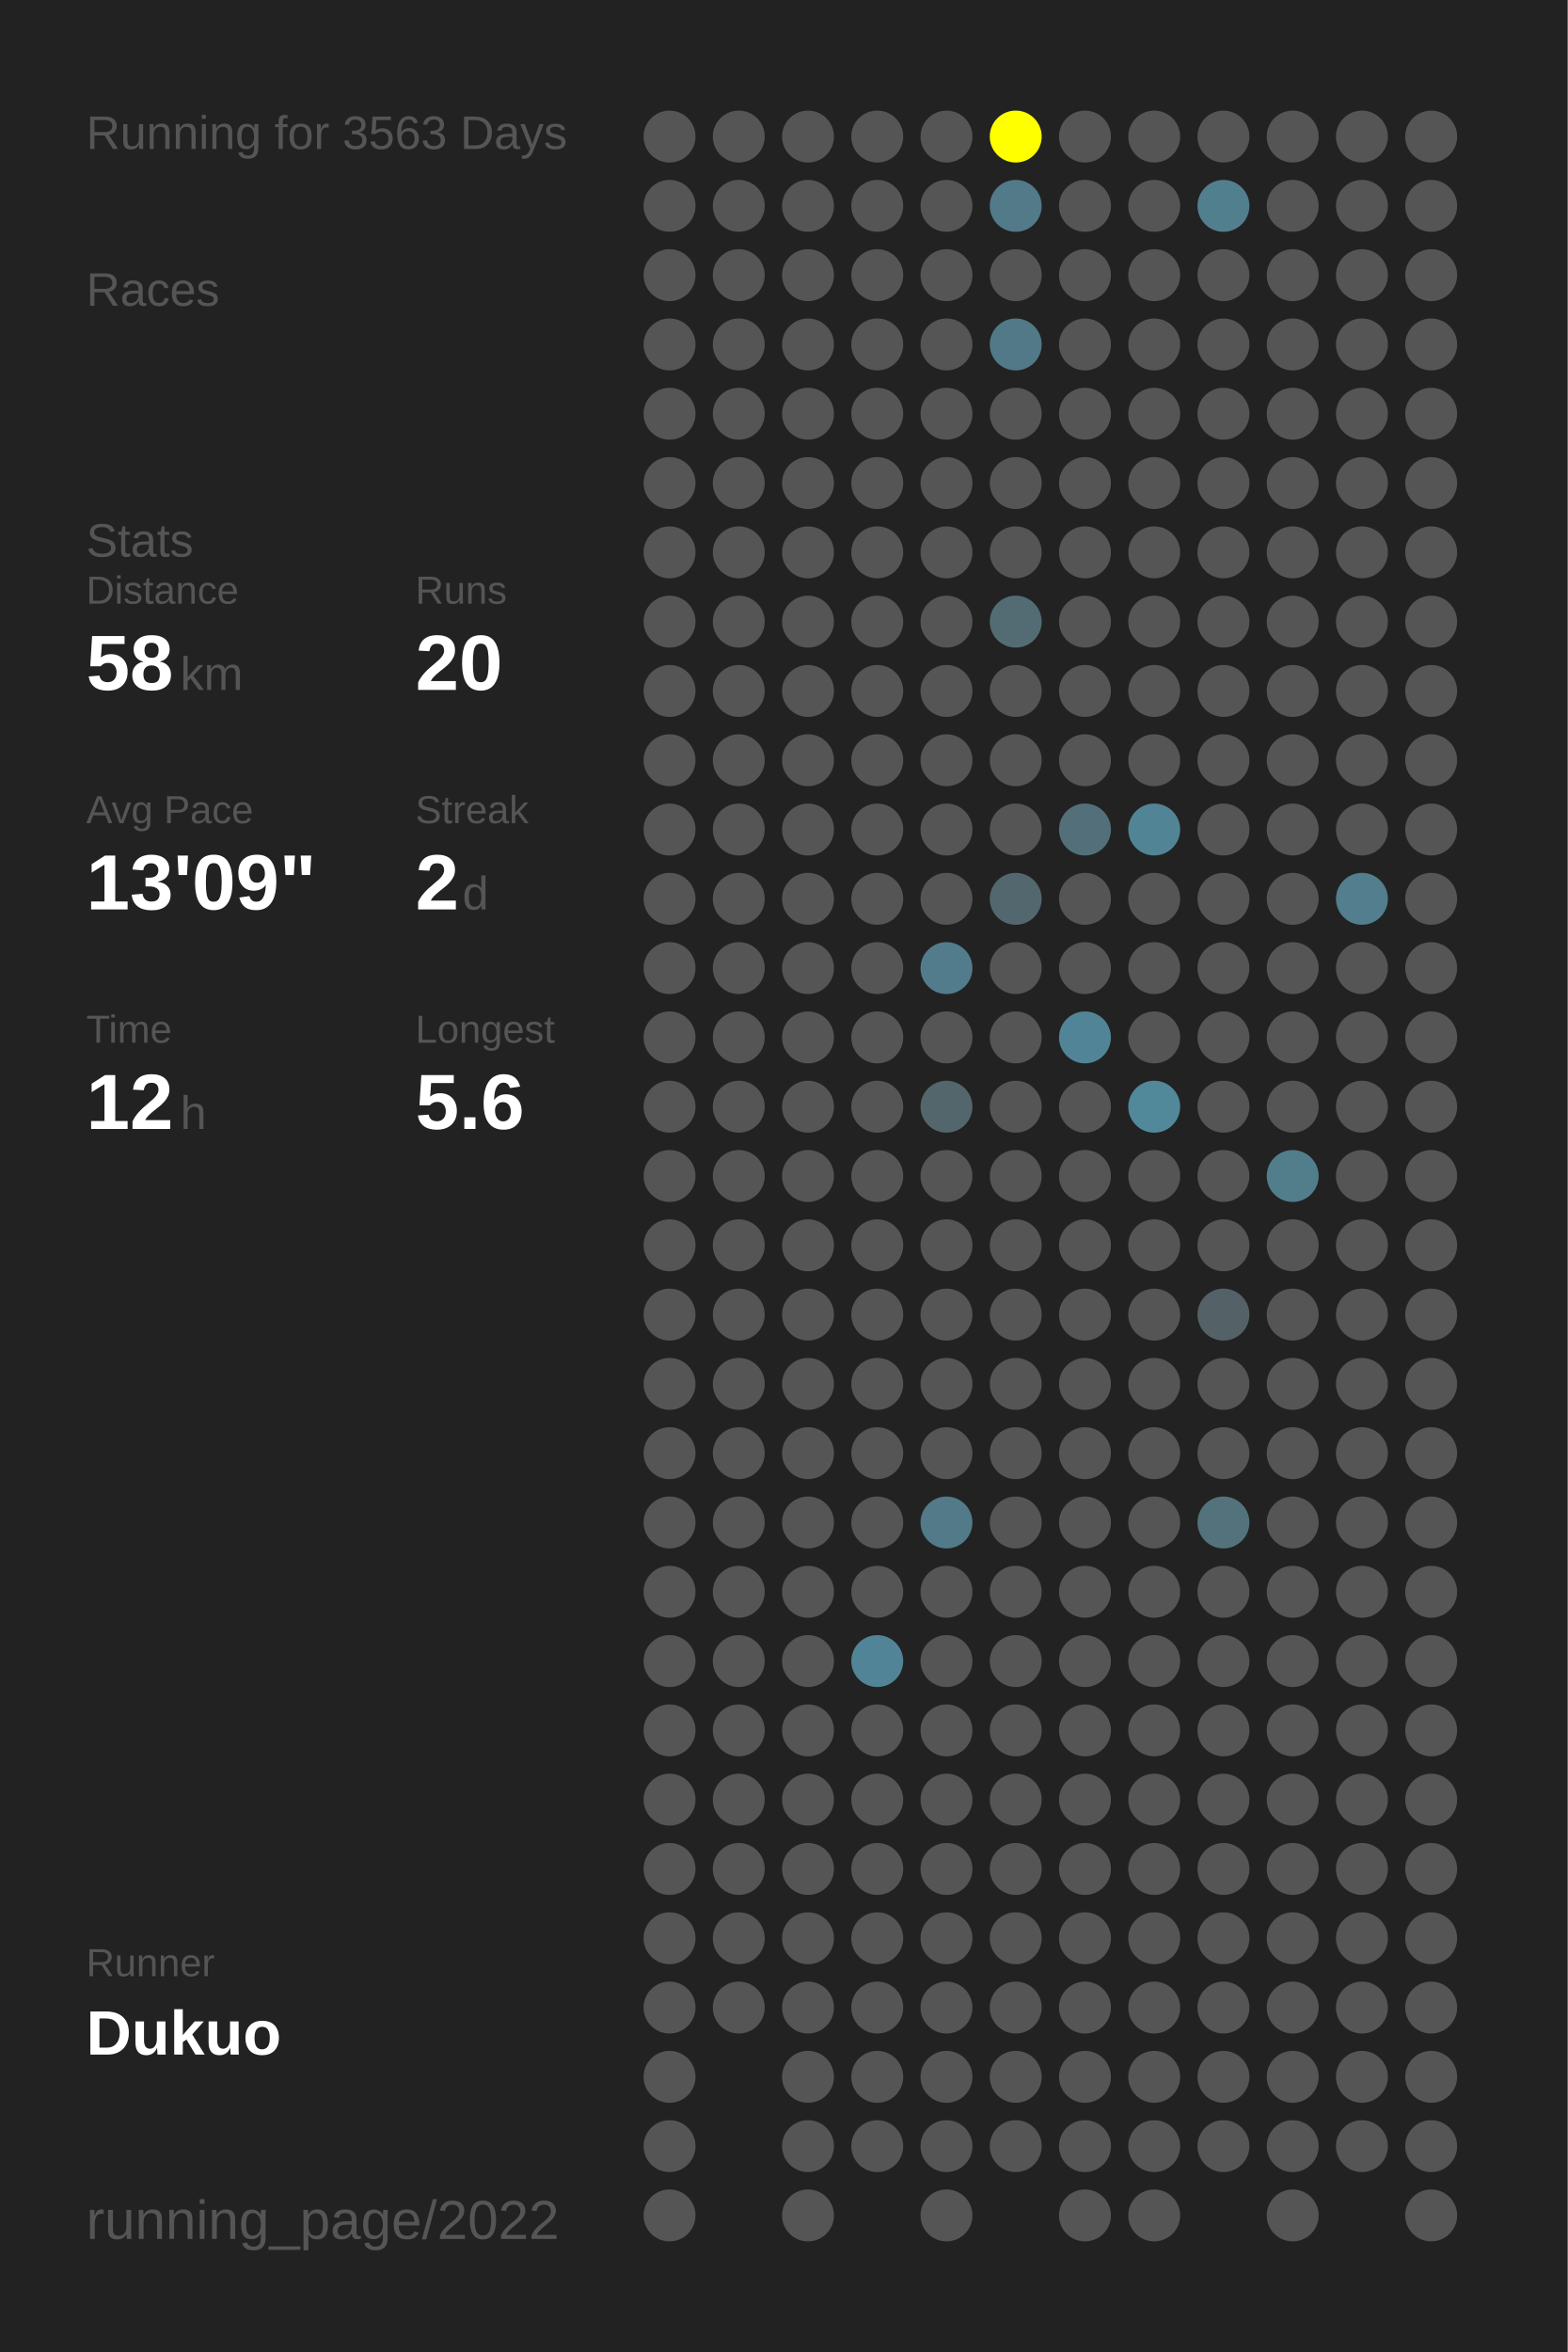
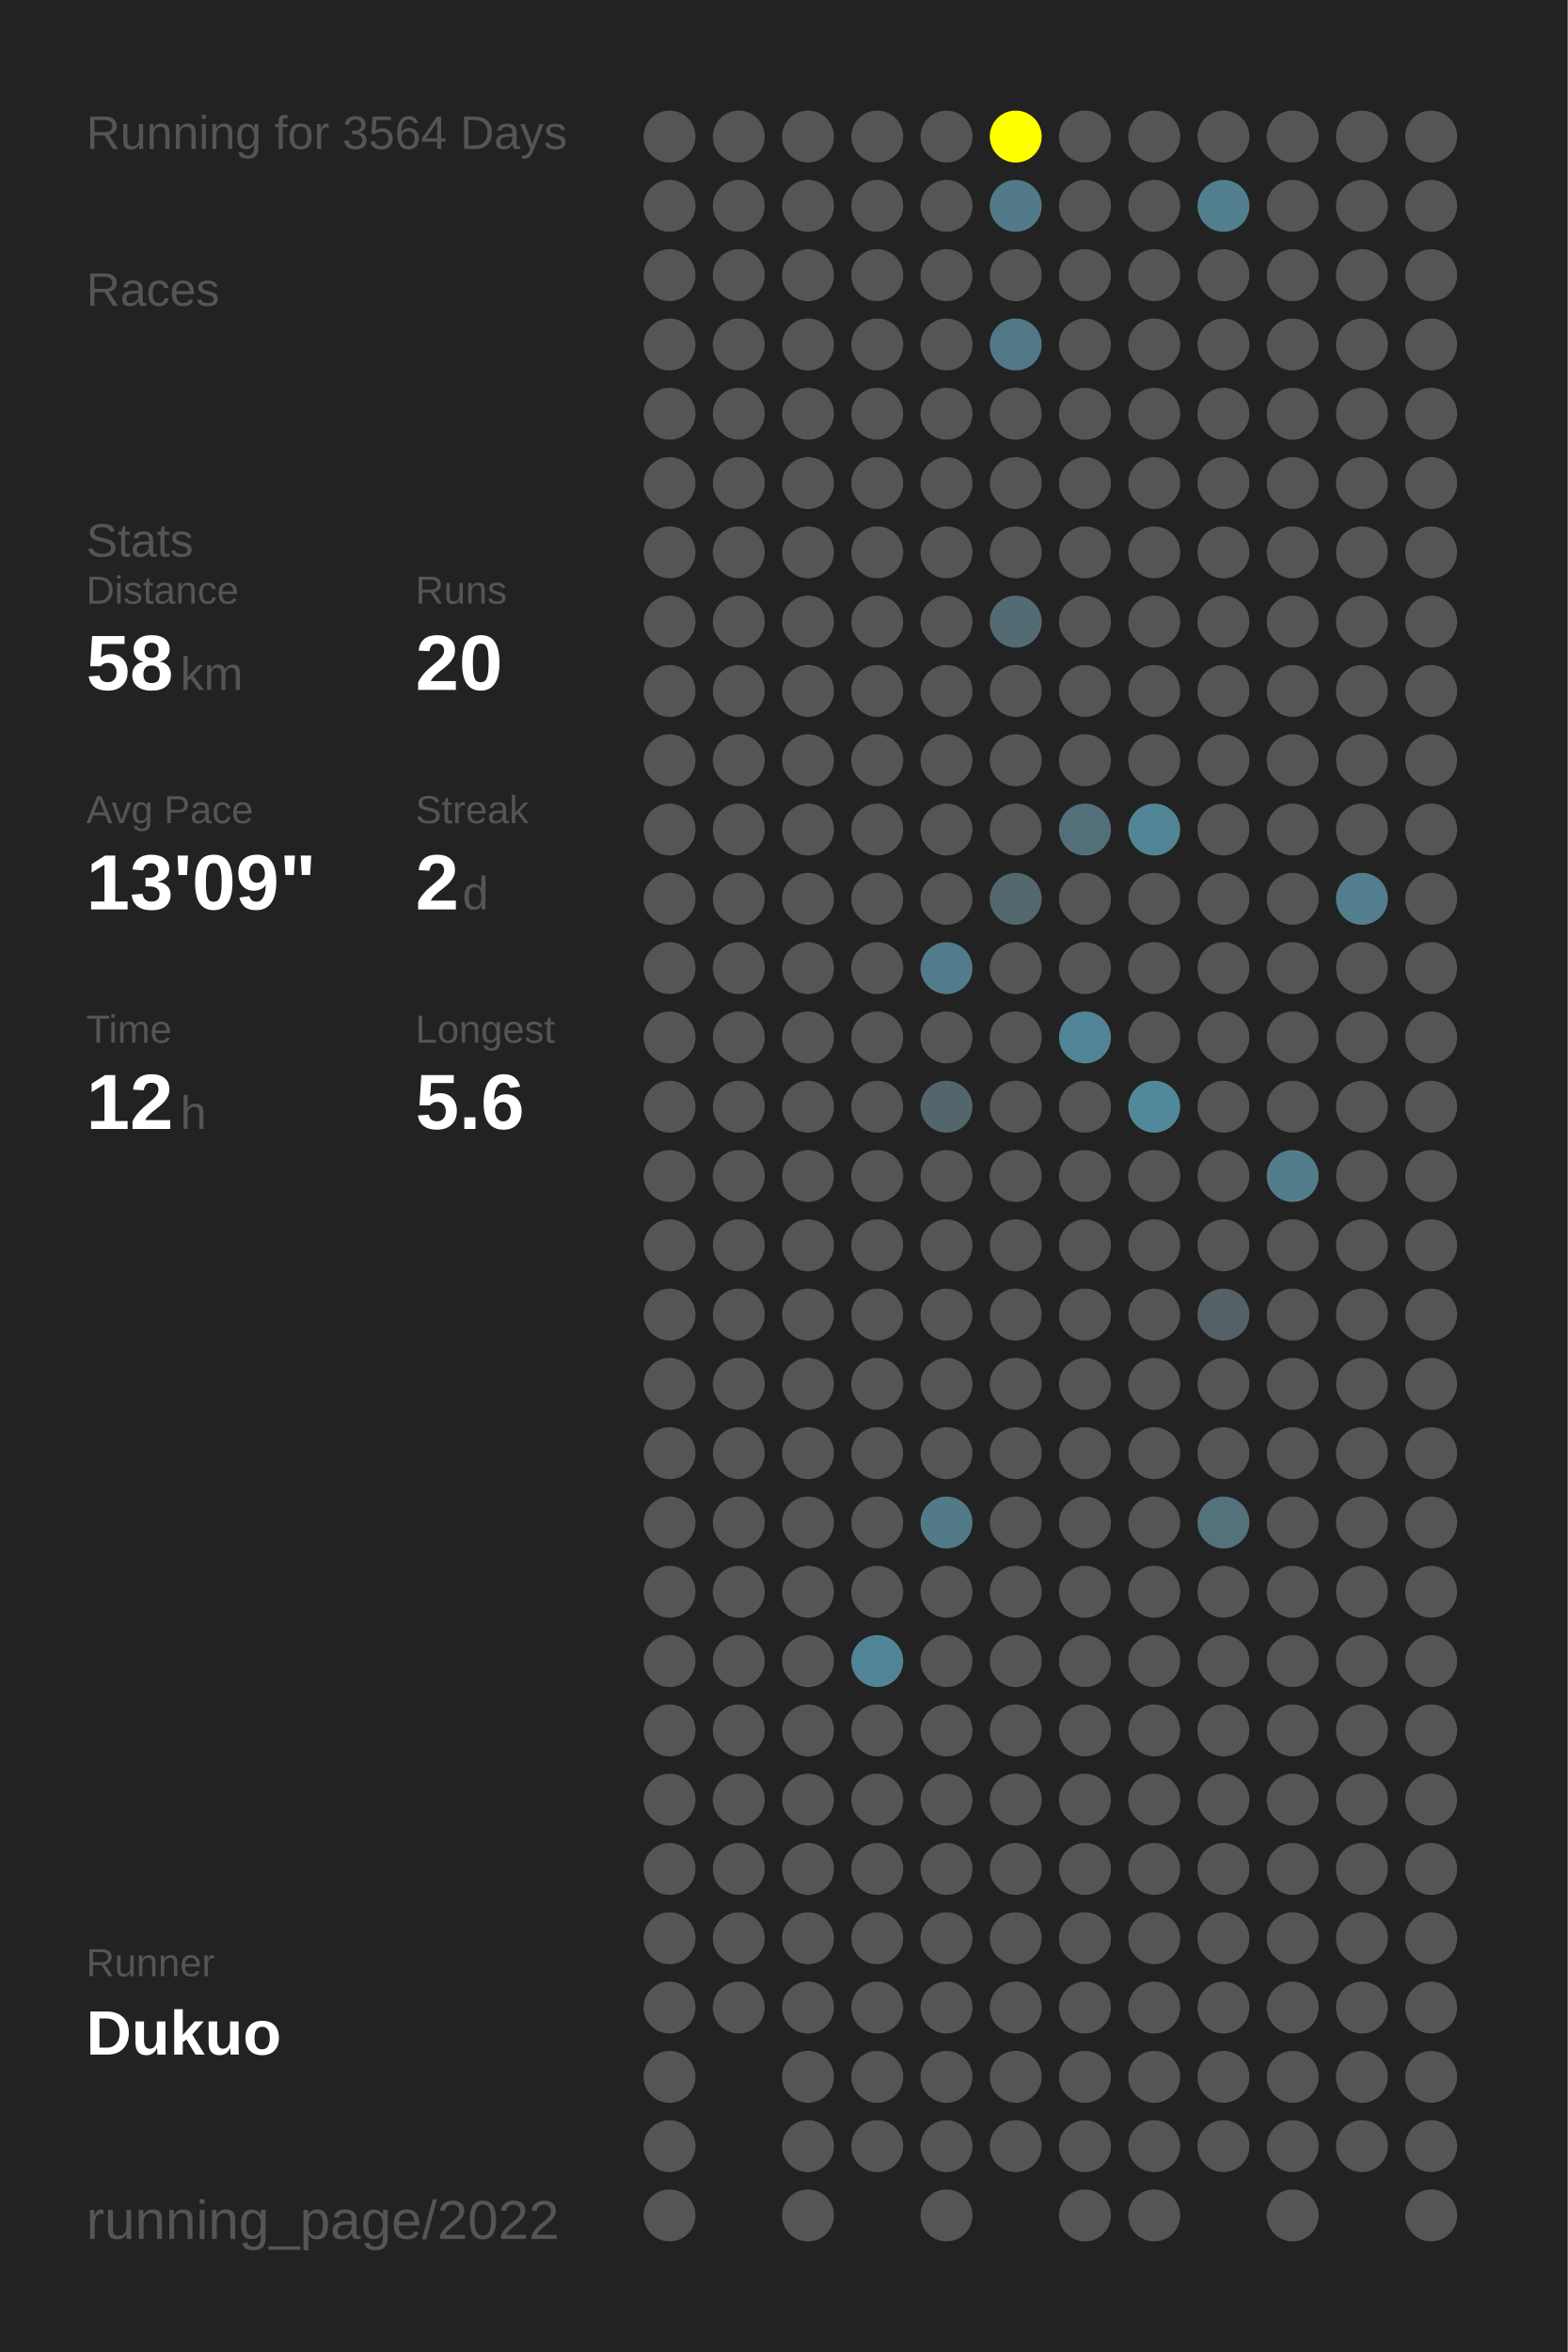
<svg xmlns="http://www.w3.org/2000/svg" baseProfile="full" height="300mm" version="1.1" viewBox="0,0,200,300" width="200mm">
  <defs />
  <rect fill="#222222" height="300" width="200" x="0" y="0" />
-   <text fill="#555555" style="font-size:6px; font-family:Arial;" x="11" y="19">Running for 3563 Days</text>
+   <text fill="#555555" style="font-size:6px; font-family:Arial;" x="11" y="19">Running for 3564 Days</text>
  <text fill="#555555" style="font-size:6px; font-family:Arial;" x="11" y="39">Races</text>
  <text fill="#555555" style="font-size:6px; font-family:Arial;" x="11" y="71">Stats</text>
  <text fill="#555555" style="font-size:5px; font-family:Arial;" x="11" y="77">Distance</text>
  <text fill="#FFFFFF" style="font-size:10px; font-family:Arial; font-weight:bold;" x="11" y="88">58</text>
  <text fill="#555555" style="font-size:6px; font-family:Arial;" x="23" y="88">km</text>
  <text fill="#555555" style="font-size:5px; font-family:Arial;" x="53" y="77">Runs</text>
  <text fill="#FFFFFF" style="font-size:10px; font-family:Arial; font-weight:bold;" x="53" y="88">20</text>
  <text fill="#555555" style="font-size:5px; font-family:Arial;" x="11" y="105">Avg Pace</text>
  <text fill="#FFFFFF" style="font-size:10px; font-family:Arial; font-weight:bold;" x="11" y="116">13'09"</text>
  <text fill="#555555" style="font-size:5px; font-family:Arial;" x="53" y="105">Streak</text>
  <text fill="#FFFFFF" style="font-size:10px; font-family:Arial; font-weight:bold;" x="53" y="116">2</text>
  <text fill="#555555" style="font-size:6px; font-family:Arial;" x="59" y="116">d</text>
  <text fill="#555555" style="font-size:5px; font-family:Arial;" x="11" y="133">Time</text>
  <text fill="#FFFFFF" style="font-size:10px; font-family:Arial; font-weight:bold;" x="11" y="144">12</text>
  <text fill="#555555" style="font-size:6px; font-family:Arial;" x="23" y="144">h</text>
  <text fill="#555555" style="font-size:5px; font-family:Arial;" x="53" y="133">Longest</text>
  <text fill="#FFFFFF" style="font-size:10px; font-family:Arial; font-weight:bold;" x="53" y="144">5.6</text>
  <text fill="#555555" style="font-size:5px; font-family:Arial;" x="11" y="252.065">Runner</text>
  <text fill="#FFFFFF" style="font-size:8px; font-family:Arial; font-weight:bold;" x="11" y="262.065">Dukuo</text>
  <text fill="#555555" style="font-size:7px; font-family:Arial;" x="11" y="285.581">running_page/2022</text>
  <circle cx="85.417" cy="17.419" fill="#555555" r="3.312" />
  <circle cx="85.417" cy="26.258" fill="#555555" r="3.312" />
  <circle cx="85.417" cy="35.097" fill="#555555" r="3.312" />
  <circle cx="85.417" cy="43.935" fill="#555555" r="3.312" />
  <circle cx="85.417" cy="52.774" fill="#555555" r="3.312" />
  <circle cx="85.417" cy="61.613" fill="#555555" r="3.312" />
  <circle cx="85.417" cy="70.452" fill="#555555" r="3.312" />
  <circle cx="85.417" cy="79.29" fill="#555555" r="3.312" />
  <circle cx="85.417" cy="88.129" fill="#555555" r="3.312" />
  <circle cx="85.417" cy="96.968" fill="#555555" r="3.312" />
  <circle cx="85.417" cy="105.806" fill="#555555" r="3.312" />
  <circle cx="85.417" cy="114.645" fill="#555555" r="3.312" />
  <circle cx="85.417" cy="123.484" fill="#555555" r="3.312" />
  <circle cx="85.417" cy="132.323" fill="#555555" r="3.312" />
  <circle cx="85.417" cy="141.161" fill="#555555" r="3.312" />
  <circle cx="85.417" cy="150" fill="#555555" r="3.312" />
  <circle cx="85.417" cy="158.839" fill="#555555" r="3.312" />
  <circle cx="85.417" cy="167.677" fill="#555555" r="3.312" />
  <circle cx="85.417" cy="176.516" fill="#555555" r="3.312" />
  <circle cx="85.417" cy="185.355" fill="#555555" r="3.312" />
  <circle cx="85.417" cy="194.194" fill="#555555" r="3.312" />
  <circle cx="85.417" cy="203.032" fill="#555555" r="3.312" />
  <circle cx="85.417" cy="211.871" fill="#555555" r="3.312" />
  <circle cx="85.417" cy="220.71" fill="#555555" r="3.312" />
  <circle cx="85.417" cy="229.548" fill="#555555" r="3.312" />
  <circle cx="85.417" cy="238.387" fill="#555555" r="3.312" />
  <circle cx="85.417" cy="247.226" fill="#555555" r="3.312" />
  <circle cx="85.417" cy="256.065" fill="#555555" r="3.312" />
  <circle cx="85.417" cy="264.903" fill="#555555" r="3.312" />
  <circle cx="85.417" cy="273.742" fill="#555555" r="3.312" />
  <circle cx="85.417" cy="282.581" fill="#555555" r="3.312" />
  <circle cx="94.25" cy="17.419" fill="#555555" r="3.312" />
  <circle cx="94.25" cy="26.258" fill="#555555" r="3.312" />
  <circle cx="94.25" cy="35.097" fill="#555555" r="3.312" />
  <circle cx="94.25" cy="43.935" fill="#555555" r="3.312" />
  <circle cx="94.25" cy="52.774" fill="#555555" r="3.312" />
  <circle cx="94.25" cy="61.613" fill="#555555" r="3.312" />
  <circle cx="94.25" cy="70.452" fill="#555555" r="3.312" />
  <circle cx="94.25" cy="79.29" fill="#555555" r="3.312" />
  <circle cx="94.25" cy="88.129" fill="#555555" r="3.312" />
  <circle cx="94.25" cy="96.968" fill="#555555" r="3.312" />
  <circle cx="94.25" cy="105.806" fill="#555555" r="3.312" />
  <circle cx="94.25" cy="114.645" fill="#555555" r="3.312" />
  <circle cx="94.25" cy="123.484" fill="#555555" r="3.312" />
  <circle cx="94.25" cy="132.323" fill="#555555" r="3.312" />
  <circle cx="94.25" cy="141.161" fill="#555555" r="3.312" />
  <circle cx="94.25" cy="150" fill="#555555" r="3.312" />
  <circle cx="94.25" cy="158.839" fill="#555555" r="3.312" />
  <circle cx="94.25" cy="167.677" fill="#555555" r="3.312" />
  <circle cx="94.25" cy="176.516" fill="#555555" r="3.312" />
  <circle cx="94.25" cy="185.355" fill="#555555" r="3.312" />
  <circle cx="94.25" cy="194.194" fill="#555555" r="3.312" />
  <circle cx="94.25" cy="203.032" fill="#555555" r="3.312" />
  <circle cx="94.25" cy="211.871" fill="#555555" r="3.312" />
  <circle cx="94.25" cy="220.71" fill="#555555" r="3.312" />
  <circle cx="94.25" cy="229.548" fill="#555555" r="3.312" />
  <circle cx="94.25" cy="238.387" fill="#555555" r="3.312" />
  <circle cx="94.25" cy="247.226" fill="#555555" r="3.312" />
  <circle cx="94.25" cy="256.065" fill="#555555" r="3.312" />
  <circle cx="103.083" cy="17.419" fill="#555555" r="3.312" />
  <circle cx="103.083" cy="26.258" fill="#555555" r="3.312" />
  <circle cx="103.083" cy="35.097" fill="#555555" r="3.312" />
  <circle cx="103.083" cy="43.935" fill="#555555" r="3.312" />
  <circle cx="103.083" cy="52.774" fill="#555555" r="3.312" />
  <circle cx="103.083" cy="61.613" fill="#555555" r="3.312" />
  <circle cx="103.083" cy="70.452" fill="#555555" r="3.312" />
  <circle cx="103.083" cy="79.29" fill="#555555" r="3.312" />
  <circle cx="103.083" cy="88.129" fill="#555555" r="3.312" />
  <circle cx="103.083" cy="96.968" fill="#555555" r="3.312" />
  <circle cx="103.083" cy="105.806" fill="#555555" r="3.312" />
  <circle cx="103.083" cy="114.645" fill="#555555" r="3.312" />
  <circle cx="103.083" cy="123.484" fill="#555555" r="3.312" />
  <circle cx="103.083" cy="132.323" fill="#555555" r="3.312" />
  <circle cx="103.083" cy="141.161" fill="#555555" r="3.312" />
  <circle cx="103.083" cy="150" fill="#555555" r="3.312" />
  <circle cx="103.083" cy="158.839" fill="#555555" r="3.312" />
  <circle cx="103.083" cy="167.677" fill="#555555" r="3.312" />
  <circle cx="103.083" cy="176.516" fill="#555555" r="3.312" />
  <circle cx="103.083" cy="185.355" fill="#555555" r="3.312" />
  <circle cx="103.083" cy="194.194" fill="#555555" r="3.312" />
  <circle cx="103.083" cy="203.032" fill="#555555" r="3.312" />
  <circle cx="103.083" cy="211.871" fill="#555555" r="3.312" />
  <circle cx="103.083" cy="220.71" fill="#555555" r="3.312" />
  <circle cx="103.083" cy="229.548" fill="#555555" r="3.312" />
  <circle cx="103.083" cy="238.387" fill="#555555" r="3.312" />
  <circle cx="103.083" cy="247.226" fill="#555555" r="3.312" />
  <circle cx="103.083" cy="256.065" fill="#555555" r="3.312" />
  <circle cx="103.083" cy="264.903" fill="#555555" r="3.312" />
  <circle cx="103.083" cy="273.742" fill="#555555" r="3.312" />
  <circle cx="103.083" cy="282.581" fill="#555555" r="3.312" />
  <circle cx="111.917" cy="17.419" fill="#555555" r="3.312" />
  <circle cx="111.917" cy="26.258" fill="#555555" r="3.312" />
  <circle cx="111.917" cy="35.097" fill="#555555" r="3.312" />
  <circle cx="111.917" cy="43.935" fill="#555555" r="3.312" />
  <circle cx="111.917" cy="52.774" fill="#555555" r="3.312" />
  <circle cx="111.917" cy="61.613" fill="#555555" r="3.312" />
  <circle cx="111.917" cy="70.452" fill="#555555" r="3.312" />
  <circle cx="111.917" cy="79.29" fill="#555555" r="3.312" />
  <circle cx="111.917" cy="88.129" fill="#555555" r="3.312" />
  <circle cx="111.917" cy="96.968" fill="#555555" r="3.312" />
  <circle cx="111.917" cy="105.806" fill="#555555" r="3.312" />
  <circle cx="111.917" cy="114.645" fill="#555555" r="3.312" />
  <circle cx="111.917" cy="123.484" fill="#555555" r="3.312" />
  <circle cx="111.917" cy="132.323" fill="#555555" r="3.312" />
  <circle cx="111.917" cy="141.161" fill="#555555" r="3.312" />
  <circle cx="111.917" cy="150" fill="#555555" r="3.312" />
  <circle cx="111.917" cy="158.839" fill="#555555" r="3.312" />
  <circle cx="111.917" cy="167.677" fill="#555555" r="3.312" />
  <circle cx="111.917" cy="176.516" fill="#555555" r="3.312" />
  <circle cx="111.917" cy="185.355" fill="#555555" r="3.312" />
  <circle cx="111.917" cy="194.194" fill="#555555" r="3.312" />
  <circle cx="111.917" cy="203.032" fill="#555555" r="3.312" />
  <circle cx="111.917" cy="211.871" fill="#518496" r="3.312" />
  <circle cx="111.917" cy="220.71" fill="#555555" r="3.312" />
  <circle cx="111.917" cy="229.548" fill="#555555" r="3.312" />
  <circle cx="111.917" cy="238.387" fill="#555555" r="3.312" />
  <circle cx="111.917" cy="247.226" fill="#555555" r="3.312" />
  <circle cx="111.917" cy="256.065" fill="#555555" r="3.312" />
  <circle cx="111.917" cy="264.903" fill="#555555" r="3.312" />
  <circle cx="111.917" cy="273.742" fill="#555555" r="3.312" />
  <circle cx="120.75" cy="17.419" fill="#555555" r="3.312" />
  <circle cx="120.75" cy="26.258" fill="#555555" r="3.312" />
  <circle cx="120.75" cy="35.097" fill="#555555" r="3.312" />
  <circle cx="120.75" cy="43.935" fill="#555555" r="3.312" />
  <circle cx="120.75" cy="52.774" fill="#555555" r="3.312" />
  <circle cx="120.75" cy="61.613" fill="#555555" r="3.312" />
  <circle cx="120.75" cy="70.452" fill="#555555" r="3.312" />
  <circle cx="120.75" cy="79.29" fill="#555555" r="3.312" />
  <circle cx="120.75" cy="88.129" fill="#555555" r="3.312" />
  <circle cx="120.75" cy="96.968" fill="#555555" r="3.312" />
  <circle cx="120.75" cy="105.806" fill="#555555" r="3.312" />
  <circle cx="120.75" cy="114.645" fill="#555555" r="3.312" />
  <circle cx="120.75" cy="123.484" fill="#527c8b" r="3.312" />
  <circle cx="120.75" cy="132.323" fill="#555555" r="3.312" />
  <circle cx="120.75" cy="141.161" fill="#53666c" r="3.312" />
  <circle cx="120.75" cy="150" fill="#555555" r="3.312" />
  <circle cx="120.75" cy="158.839" fill="#555555" r="3.312" />
  <circle cx="120.75" cy="167.677" fill="#555555" r="3.312" />
  <circle cx="120.75" cy="176.516" fill="#555555" r="3.312" />
  <circle cx="120.75" cy="185.355" fill="#555555" r="3.312" />
  <circle cx="120.75" cy="194.194" fill="#527a88" r="3.312" />
  <circle cx="120.75" cy="203.032" fill="#555555" r="3.312" />
  <circle cx="120.75" cy="211.871" fill="#555555" r="3.312" />
  <circle cx="120.75" cy="220.71" fill="#555555" r="3.312" />
  <circle cx="120.75" cy="229.548" fill="#555555" r="3.312" />
  <circle cx="120.75" cy="238.387" fill="#555555" r="3.312" />
  <circle cx="120.75" cy="247.226" fill="#555555" r="3.312" />
  <circle cx="120.75" cy="256.065" fill="#555555" r="3.312" />
  <circle cx="120.75" cy="264.903" fill="#555555" r="3.312" />
  <circle cx="120.75" cy="273.742" fill="#555555" r="3.312" />
  <circle cx="120.75" cy="282.581" fill="#555555" r="3.312" />
  <circle cx="129.583" cy="17.419" fill="#FFFF00" r="3.312" />
  <circle cx="129.583" cy="26.258" fill="#527a88" r="3.312" />
  <circle cx="129.583" cy="35.097" fill="#555555" r="3.312" />
  <circle cx="129.583" cy="43.935" fill="#527987" r="3.312" />
  <circle cx="129.583" cy="52.774" fill="#555555" r="3.312" />
  <circle cx="129.583" cy="61.613" fill="#555555" r="3.312" />
  <circle cx="129.583" cy="70.452" fill="#555555" r="3.312" />
  <circle cx="129.583" cy="79.29" fill="#536c74" r="3.312" />
  <circle cx="129.583" cy="88.129" fill="#555555" r="3.312" />
  <circle cx="129.583" cy="96.968" fill="#555555" r="3.312" />
  <circle cx="129.583" cy="105.806" fill="#555555" r="3.312" />
  <circle cx="129.583" cy="114.645" fill="#53676e" r="3.312" />
  <circle cx="129.583" cy="123.484" fill="#555555" r="3.312" />
  <circle cx="129.583" cy="132.323" fill="#555555" r="3.312" />
  <circle cx="129.583" cy="141.161" fill="#555555" r="3.312" />
  <circle cx="129.583" cy="150" fill="#555555" r="3.312" />
  <circle cx="129.583" cy="158.839" fill="#555555" r="3.312" />
  <circle cx="129.583" cy="167.677" fill="#555555" r="3.312" />
  <circle cx="129.583" cy="176.516" fill="#555555" r="3.312" />
  <circle cx="129.583" cy="185.355" fill="#555555" r="3.312" />
  <circle cx="129.583" cy="194.194" fill="#555555" r="3.312" />
  <circle cx="129.583" cy="203.032" fill="#555555" r="3.312" />
  <circle cx="129.583" cy="211.871" fill="#555555" r="3.312" />
  <circle cx="129.583" cy="220.71" fill="#555555" r="3.312" />
  <circle cx="129.583" cy="229.548" fill="#555555" r="3.312" />
  <circle cx="129.583" cy="238.387" fill="#555555" r="3.312" />
  <circle cx="129.583" cy="247.226" fill="#555555" r="3.312" />
  <circle cx="129.583" cy="256.065" fill="#555555" r="3.312" />
  <circle cx="129.583" cy="264.903" fill="#555555" r="3.312" />
  <circle cx="129.583" cy="273.742" fill="#555555" r="3.312" />
  <circle cx="138.417" cy="17.419" fill="#555555" r="3.312" />
  <circle cx="138.417" cy="26.258" fill="#555555" r="3.312" />
  <circle cx="138.417" cy="35.097" fill="#555555" r="3.312" />
  <circle cx="138.417" cy="43.935" fill="#555555" r="3.312" />
  <circle cx="138.417" cy="52.774" fill="#555555" r="3.312" />
  <circle cx="138.417" cy="61.613" fill="#555555" r="3.312" />
  <circle cx="138.417" cy="70.452" fill="#555555" r="3.312" />
  <circle cx="138.417" cy="79.29" fill="#555555" r="3.312" />
  <circle cx="138.417" cy="88.129" fill="#555555" r="3.312" />
  <circle cx="138.417" cy="96.968" fill="#555555" r="3.312" />
  <circle cx="138.417" cy="105.806" fill="#53707a" r="3.312" />
  <circle cx="138.417" cy="114.645" fill="#555555" r="3.312" />
  <circle cx="138.417" cy="123.484" fill="#555555" r="3.312" />
  <circle cx="138.417" cy="132.323" fill="#518496" r="3.312" />
  <circle cx="138.417" cy="141.161" fill="#555555" r="3.312" />
  <circle cx="138.417" cy="150" fill="#555555" r="3.312" />
  <circle cx="138.417" cy="158.839" fill="#555555" r="3.312" />
  <circle cx="138.417" cy="167.677" fill="#555555" r="3.312" />
  <circle cx="138.417" cy="176.516" fill="#555555" r="3.312" />
  <circle cx="138.417" cy="185.355" fill="#555555" r="3.312" />
  <circle cx="138.417" cy="194.194" fill="#555555" r="3.312" />
  <circle cx="138.417" cy="203.032" fill="#555555" r="3.312" />
  <circle cx="138.417" cy="211.871" fill="#555555" r="3.312" />
  <circle cx="138.417" cy="220.71" fill="#555555" r="3.312" />
  <circle cx="138.417" cy="229.548" fill="#555555" r="3.312" />
  <circle cx="138.417" cy="238.387" fill="#555555" r="3.312" />
  <circle cx="138.417" cy="247.226" fill="#555555" r="3.312" />
  <circle cx="138.417" cy="256.065" fill="#555555" r="3.312" />
  <circle cx="138.417" cy="264.903" fill="#555555" r="3.312" />
  <circle cx="138.417" cy="273.742" fill="#555555" r="3.312" />
  <circle cx="138.417" cy="282.581" fill="#555555" r="3.312" />
  <circle cx="147.25" cy="17.419" fill="#555555" r="3.312" />
  <circle cx="147.25" cy="26.258" fill="#555555" r="3.312" />
  <circle cx="147.25" cy="35.097" fill="#555555" r="3.312" />
  <circle cx="147.25" cy="43.935" fill="#555555" r="3.312" />
  <circle cx="147.25" cy="52.774" fill="#555555" r="3.312" />
  <circle cx="147.25" cy="61.613" fill="#555555" r="3.312" />
  <circle cx="147.25" cy="70.452" fill="#555555" r="3.312" />
  <circle cx="147.25" cy="79.29" fill="#555555" r="3.312" />
  <circle cx="147.25" cy="88.129" fill="#555555" r="3.312" />
  <circle cx="147.25" cy="96.968" fill="#555555" r="3.312" />
  <circle cx="147.25" cy="105.806" fill="#518596" r="3.312" />
  <circle cx="147.25" cy="114.645" fill="#555555" r="3.312" />
  <circle cx="147.25" cy="123.484" fill="#555555" r="3.312" />
  <circle cx="147.25" cy="132.323" fill="#555555" r="3.312" />
  <circle cx="147.25" cy="141.161" fill="#51899b" r="3.312" />
  <circle cx="147.25" cy="150" fill="#555555" r="3.312" />
  <circle cx="147.25" cy="158.839" fill="#555555" r="3.312" />
  <circle cx="147.25" cy="167.677" fill="#555555" r="3.312" />
  <circle cx="147.25" cy="176.516" fill="#555555" r="3.312" />
  <circle cx="147.25" cy="185.355" fill="#555555" r="3.312" />
  <circle cx="147.25" cy="194.194" fill="#555555" r="3.312" />
  <circle cx="147.25" cy="203.032" fill="#555555" r="3.312" />
  <circle cx="147.25" cy="211.871" fill="#555555" r="3.312" />
  <circle cx="147.25" cy="220.71" fill="#555555" r="3.312" />
  <circle cx="147.25" cy="229.548" fill="#555555" r="3.312" />
  <circle cx="147.25" cy="238.387" fill="#555555" r="3.312" />
  <circle cx="147.25" cy="247.226" fill="#555555" r="3.312" />
  <circle cx="147.25" cy="256.065" fill="#555555" r="3.312" />
  <circle cx="147.25" cy="264.903" fill="#555555" r="3.312" />
  <circle cx="147.25" cy="273.742" fill="#555555" r="3.312" />
  <circle cx="147.25" cy="282.581" fill="#555555" r="3.312" />
  <circle cx="156.083" cy="17.419" fill="#555555" r="3.312" />
  <circle cx="156.083" cy="26.258" fill="#527f8e" r="3.312" />
  <circle cx="156.083" cy="35.097" fill="#555555" r="3.312" />
  <circle cx="156.083" cy="43.935" fill="#555555" r="3.312" />
  <circle cx="156.083" cy="52.774" fill="#555555" r="3.312" />
  <circle cx="156.083" cy="61.613" fill="#555555" r="3.312" />
  <circle cx="156.083" cy="70.452" fill="#555555" r="3.312" />
  <circle cx="156.083" cy="79.29" fill="#555555" r="3.312" />
  <circle cx="156.083" cy="88.129" fill="#555555" r="3.312" />
  <circle cx="156.083" cy="96.968" fill="#555555" r="3.312" />
  <circle cx="156.083" cy="105.806" fill="#555555" r="3.312" />
  <circle cx="156.083" cy="114.645" fill="#555555" r="3.312" />
  <circle cx="156.083" cy="123.484" fill="#555555" r="3.312" />
  <circle cx="156.083" cy="132.323" fill="#555555" r="3.312" />
  <circle cx="156.083" cy="141.161" fill="#555555" r="3.312" />
  <circle cx="156.083" cy="150" fill="#555555" r="3.312" />
  <circle cx="156.083" cy="158.839" fill="#555555" r="3.312" />
  <circle cx="156.083" cy="167.677" fill="#546267" r="3.312" />
  <circle cx="156.083" cy="176.516" fill="#555555" r="3.312" />
  <circle cx="156.083" cy="185.355" fill="#555555" r="3.312" />
  <circle cx="156.083" cy="194.194" fill="#53727c" r="3.312" />
  <circle cx="156.083" cy="203.032" fill="#555555" r="3.312" />
  <circle cx="156.083" cy="211.871" fill="#555555" r="3.312" />
  <circle cx="156.083" cy="220.71" fill="#555555" r="3.312" />
  <circle cx="156.083" cy="229.548" fill="#555555" r="3.312" />
  <circle cx="156.083" cy="238.387" fill="#555555" r="3.312" />
  <circle cx="156.083" cy="247.226" fill="#555555" r="3.312" />
  <circle cx="156.083" cy="256.065" fill="#555555" r="3.312" />
  <circle cx="156.083" cy="264.903" fill="#555555" r="3.312" />
  <circle cx="156.083" cy="273.742" fill="#555555" r="3.312" />
  <circle cx="164.917" cy="17.419" fill="#555555" r="3.312" />
  <circle cx="164.917" cy="26.258" fill="#555555" r="3.312" />
  <circle cx="164.917" cy="35.097" fill="#555555" r="3.312" />
  <circle cx="164.917" cy="43.935" fill="#555555" r="3.312" />
  <circle cx="164.917" cy="52.774" fill="#555555" r="3.312" />
  <circle cx="164.917" cy="61.613" fill="#555555" r="3.312" />
  <circle cx="164.917" cy="70.452" fill="#555555" r="3.312" />
  <circle cx="164.917" cy="79.29" fill="#555555" r="3.312" />
  <circle cx="164.917" cy="88.129" fill="#555555" r="3.312" />
  <circle cx="164.917" cy="96.968" fill="#555555" r="3.312" />
  <circle cx="164.917" cy="105.806" fill="#555555" r="3.312" />
  <circle cx="164.917" cy="114.645" fill="#555555" r="3.312" />
  <circle cx="164.917" cy="123.484" fill="#555555" r="3.312" />
  <circle cx="164.917" cy="132.323" fill="#555555" r="3.312" />
  <circle cx="164.917" cy="141.161" fill="#555555" r="3.312" />
  <circle cx="164.917" cy="150" fill="#527e8c" r="3.312" />
  <circle cx="164.917" cy="158.839" fill="#555555" r="3.312" />
  <circle cx="164.917" cy="167.677" fill="#555555" r="3.312" />
  <circle cx="164.917" cy="176.516" fill="#555555" r="3.312" />
  <circle cx="164.917" cy="185.355" fill="#555555" r="3.312" />
  <circle cx="164.917" cy="194.194" fill="#555555" r="3.312" />
  <circle cx="164.917" cy="203.032" fill="#555555" r="3.312" />
  <circle cx="164.917" cy="211.871" fill="#555555" r="3.312" />
  <circle cx="164.917" cy="220.71" fill="#555555" r="3.312" />
  <circle cx="164.917" cy="229.548" fill="#555555" r="3.312" />
  <circle cx="164.917" cy="238.387" fill="#555555" r="3.312" />
  <circle cx="164.917" cy="247.226" fill="#555555" r="3.312" />
  <circle cx="164.917" cy="256.065" fill="#555555" r="3.312" />
  <circle cx="164.917" cy="264.903" fill="#555555" r="3.312" />
  <circle cx="164.917" cy="273.742" fill="#555555" r="3.312" />
  <circle cx="164.917" cy="282.581" fill="#555555" r="3.312" />
  <circle cx="173.75" cy="17.419" fill="#555555" r="3.312" />
  <circle cx="173.75" cy="26.258" fill="#555555" r="3.312" />
  <circle cx="173.75" cy="35.097" fill="#555555" r="3.312" />
  <circle cx="173.75" cy="43.935" fill="#555555" r="3.312" />
  <circle cx="173.75" cy="52.774" fill="#555555" r="3.312" />
  <circle cx="173.75" cy="61.613" fill="#555555" r="3.312" />
  <circle cx="173.75" cy="70.452" fill="#555555" r="3.312" />
  <circle cx="173.75" cy="79.29" fill="#555555" r="3.312" />
  <circle cx="173.75" cy="88.129" fill="#555555" r="3.312" />
  <circle cx="173.75" cy="96.968" fill="#555555" r="3.312" />
  <circle cx="173.75" cy="105.806" fill="#555555" r="3.312" />
  <circle cx="173.75" cy="114.645" fill="#527e8d" r="3.312" />
  <circle cx="173.75" cy="123.484" fill="#555555" r="3.312" />
  <circle cx="173.75" cy="132.323" fill="#555555" r="3.312" />
  <circle cx="173.75" cy="141.161" fill="#555555" r="3.312" />
  <circle cx="173.75" cy="150" fill="#555555" r="3.312" />
  <circle cx="173.75" cy="158.839" fill="#555555" r="3.312" />
  <circle cx="173.75" cy="167.677" fill="#555555" r="3.312" />
  <circle cx="173.75" cy="176.516" fill="#555555" r="3.312" />
  <circle cx="173.75" cy="185.355" fill="#555555" r="3.312" />
  <circle cx="173.75" cy="194.194" fill="#555555" r="3.312" />
  <circle cx="173.75" cy="203.032" fill="#555555" r="3.312" />
  <circle cx="173.75" cy="211.871" fill="#555555" r="3.312" />
  <circle cx="173.75" cy="220.71" fill="#555555" r="3.312" />
  <circle cx="173.75" cy="229.548" fill="#555555" r="3.312" />
  <circle cx="173.75" cy="238.387" fill="#555555" r="3.312" />
  <circle cx="173.75" cy="247.226" fill="#555555" r="3.312" />
  <circle cx="173.75" cy="256.065" fill="#555555" r="3.312" />
  <circle cx="173.75" cy="264.903" fill="#555555" r="3.312" />
  <circle cx="173.75" cy="273.742" fill="#555555" r="3.312" />
  <circle cx="182.583" cy="17.419" fill="#555555" r="3.312" />
  <circle cx="182.583" cy="26.258" fill="#555555" r="3.312" />
  <circle cx="182.583" cy="35.097" fill="#555555" r="3.312" />
  <circle cx="182.583" cy="43.935" fill="#555555" r="3.312" />
  <circle cx="182.583" cy="52.774" fill="#555555" r="3.312" />
  <circle cx="182.583" cy="61.613" fill="#555555" r="3.312" />
  <circle cx="182.583" cy="70.452" fill="#555555" r="3.312" />
  <circle cx="182.583" cy="79.29" fill="#555555" r="3.312" />
  <circle cx="182.583" cy="88.129" fill="#555555" r="3.312" />
  <circle cx="182.583" cy="96.968" fill="#555555" r="3.312" />
  <circle cx="182.583" cy="105.806" fill="#555555" r="3.312" />
  <circle cx="182.583" cy="114.645" fill="#555555" r="3.312" />
  <circle cx="182.583" cy="123.484" fill="#555555" r="3.312" />
  <circle cx="182.583" cy="132.323" fill="#555555" r="3.312" />
  <circle cx="182.583" cy="141.161" fill="#555555" r="3.312" />
  <circle cx="182.583" cy="150" fill="#555555" r="3.312" />
  <circle cx="182.583" cy="158.839" fill="#555555" r="3.312" />
  <circle cx="182.583" cy="167.677" fill="#555555" r="3.312" />
  <circle cx="182.583" cy="176.516" fill="#555555" r="3.312" />
  <circle cx="182.583" cy="185.355" fill="#555555" r="3.312" />
  <circle cx="182.583" cy="194.194" fill="#555555" r="3.312" />
  <circle cx="182.583" cy="203.032" fill="#555555" r="3.312" />
  <circle cx="182.583" cy="211.871" fill="#555555" r="3.312" />
  <circle cx="182.583" cy="220.71" fill="#555555" r="3.312" />
  <circle cx="182.583" cy="229.548" fill="#555555" r="3.312" />
  <circle cx="182.583" cy="238.387" fill="#555555" r="3.312" />
  <circle cx="182.583" cy="247.226" fill="#555555" r="3.312" />
  <circle cx="182.583" cy="256.065" fill="#555555" r="3.312" />
  <circle cx="182.583" cy="264.903" fill="#555555" r="3.312" />
  <circle cx="182.583" cy="273.742" fill="#555555" r="3.312" />
  <circle cx="182.583" cy="282.581" fill="#555555" r="3.312" />
</svg>
